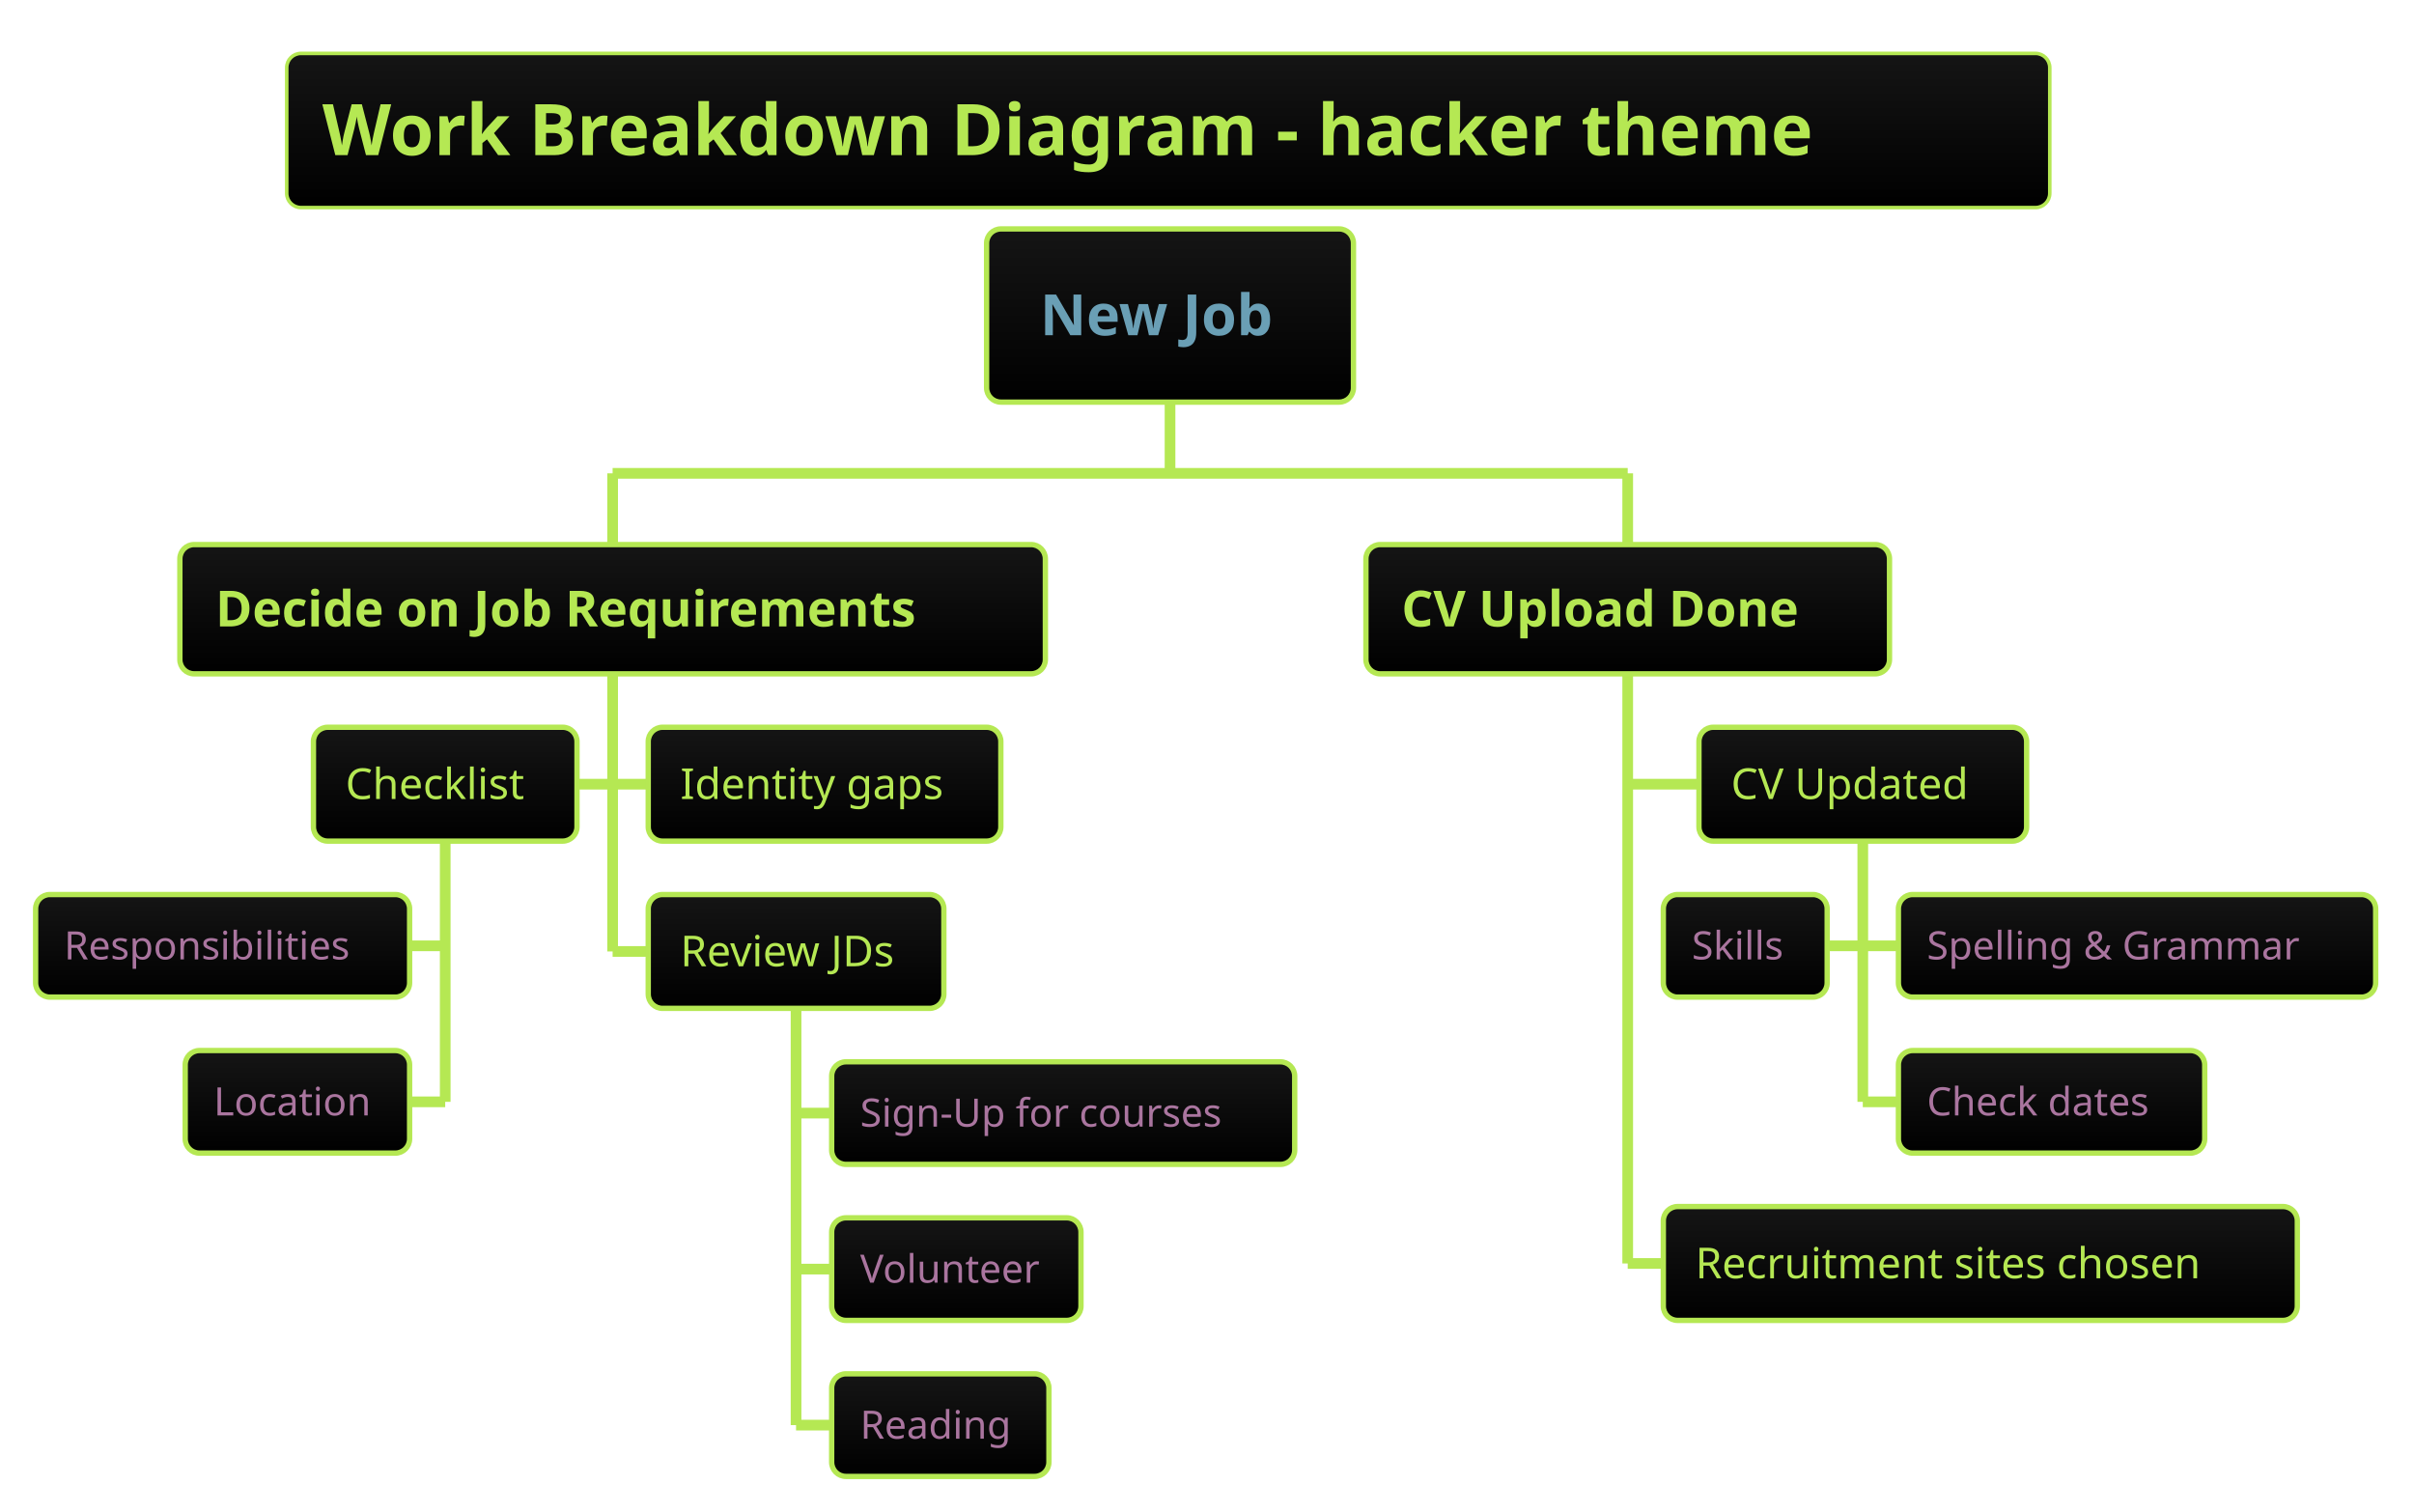
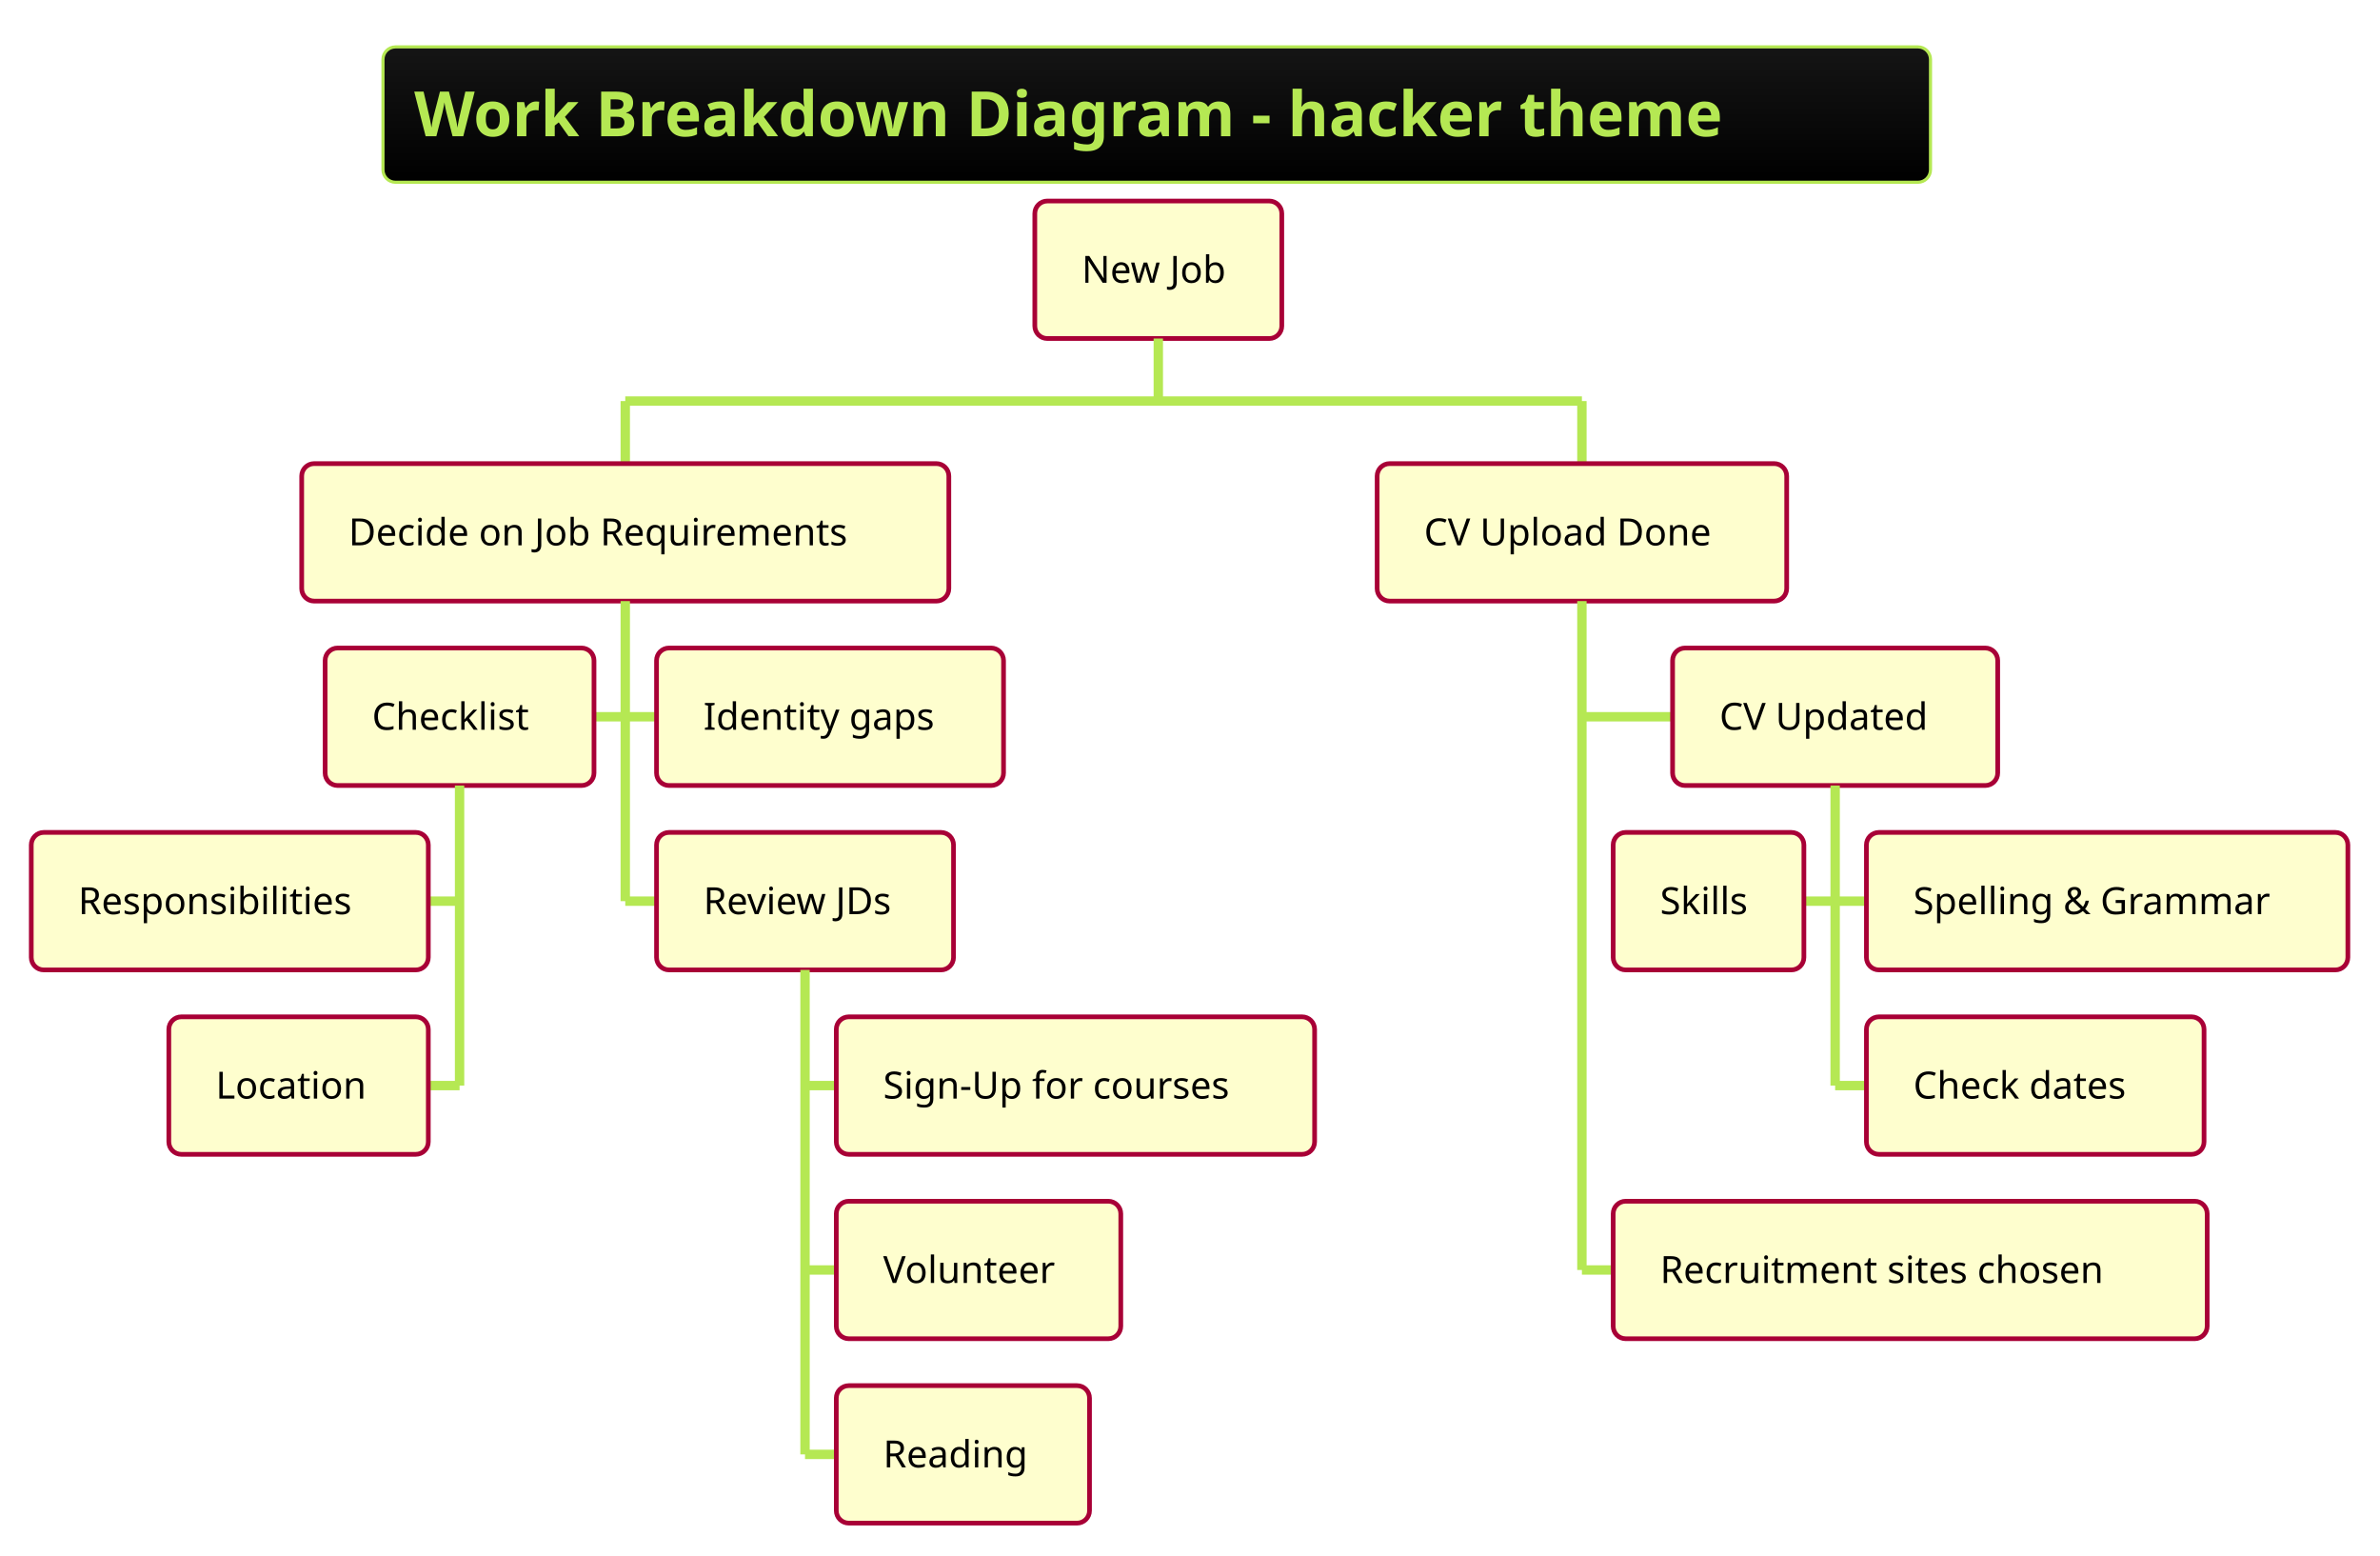
- <svg xmlns="http://www.w3.org/2000/svg" contentScriptType="application/ecmascript" contentStyleType="text/css" height="442.708px" preserveAspectRatio="none" style="width:706px;height:442px;" version="1.1" viewBox="0 0 706 442" width="706.25px" zoomAndPan="magnify">
+ <svg xmlns="http://www.w3.org/2000/svg" contentScriptType="application/ecmascript" contentStyleType="text/css" height="518.75px" preserveAspectRatio="none" style="width:793px;height:518px;" version="1.1" viewBox="0 0 793 518" width="793.75px" zoomAndPan="magnify">
  <defs>
-     <linearGradient id="gu4i08599r3ko0" x1="50%" x2="50%" y1="0%" y2="100%">
+     <linearGradient id="g67gc6ee36lei0" x1="50%" x2="50%" y1="0%" y2="100%">
      <stop offset="0%" stop-color="#151515" />
      <stop offset="100%" stop-color="#000000" />
    </linearGradient>
  </defs>
  <g>
-     <rect fill="url(#gu4i08599r3ko0)" height="45.085" rx="4.167" ry="4.167" style="stroke: #B5E853; stroke-width: 1.042;" width="515.625" x="83.854" y="15.625" />
-     <text fill="#B5E853" font-family="&quot;Verdana&quot;" font-size="20.833" font-weight="bold" lengthAdjust="spacingAndGlyphs" textLength="494.792" x="94.271" y="45.38">Work Breakdown Diagram - hacker theme</text>
-     <rect fill="url(#gu4i08599r3ko0)" height="50.651" rx="4.167" ry="4.167" style="stroke: #B5E853; stroke-width: 1.562;" width="107.292" x="288.542" y="66.96" />
-     <text fill="#6A9FB5" font-family="&quot;Verdana&quot;" font-size="16.667" font-weight="bold" lengthAdjust="spacingAndGlyphs" textLength="76.042" x="304.167" y="98.055">New Job</text>
-     <line style="stroke: #B5E853; stroke-width: 3.125;" x1="342.188" x2="342.188" y1="117.611" y2="138.444" />
-     <line style="stroke: #B5E853; stroke-width: 3.125;" x1="179.167" x2="179.167" y1="138.444" y2="159.277" />
-     <rect fill="url(#gu4i08599r3ko0)" height="37.809" rx="4.167" ry="4.167" style="stroke: #B5E853; stroke-width: 1.562;" width="253.125" x="52.604" y="159.277" />
-     <text fill="#B5E853" font-family="&quot;Verdana&quot;" font-size="14.583" font-weight="bold" lengthAdjust="spacingAndGlyphs" textLength="232.292" x="63.021" y="183.231">Decide on Job Requirements</text>
-     <line style="stroke: #B5E853; stroke-width: 3.125;" x1="168.75" x2="179.167" y1="229.362" y2="229.362" />
-     <rect fill="url(#gu4i08599r3ko0)" height="33.301" rx="4.167" ry="4.167" style="stroke: #B5E853; stroke-width: 1.562;" width="77.083" x="91.667" y="212.712" />
-     <text fill="#B5E853" font-family="&quot;Verdana&quot;" font-size="12.5" lengthAdjust="spacingAndGlyphs" textLength="58.333" x="101.042" y="233.689">Checklist</text>
-     <line style="stroke: #B5E853; stroke-width: 3.125;" x1="119.792" x2="130.208" y1="276.64" y2="276.64" />
-     <rect fill="url(#gu4i08599r3ko0)" height="30.005" rx="4.167" ry="4.167" style="stroke: #B5E853; stroke-width: 1.562;" width="109.375" x="10.417" y="261.637" />
-     <text fill="#AA759F" font-family="&quot;Verdana&quot;" font-size="11.458" lengthAdjust="spacingAndGlyphs" textLength="92.708" x="18.75" y="280.607">Responsibilities</text>
-     <line style="stroke: #B5E853; stroke-width: 3.125;" x1="119.792" x2="130.208" y1="322.27" y2="322.27" />
-     <rect fill="url(#gu4i08599r3ko0)" height="30.005" rx="4.167" ry="4.167" style="stroke: #B5E853; stroke-width: 1.562;" width="65.625" x="54.167" y="307.267" />
-     <text fill="#AA759F" font-family="&quot;Verdana&quot;" font-size="11.458" lengthAdjust="spacingAndGlyphs" textLength="48.958" x="62.5" y="326.236">Location</text>
-     <line style="stroke: #B5E853; stroke-width: 3.125;" x1="130.208" x2="130.208" y1="246.012" y2="322.27" />
-     <line style="stroke: #B5E853; stroke-width: 3.125;" x1="179.167" x2="189.583" y1="229.362" y2="229.362" />
-     <rect fill="url(#gu4i08599r3ko0)" height="33.301" rx="4.167" ry="4.167" style="stroke: #B5E853; stroke-width: 1.562;" width="103.125" x="189.583" y="212.712" />
-     <text fill="#B5E853" font-family="&quot;Verdana&quot;" font-size="12.5" lengthAdjust="spacingAndGlyphs" textLength="84.375" x="198.958" y="233.689">Identity gaps</text>
-     <line style="stroke: #B5E853; stroke-width: 3.125;" x1="179.167" x2="189.583" y1="278.288" y2="278.288" />
-     <rect fill="url(#gu4i08599r3ko0)" height="33.301" rx="4.167" ry="4.167" style="stroke: #B5E853; stroke-width: 1.562;" width="86.458" x="189.583" y="261.637" />
-     <text fill="#B5E853" font-family="&quot;Verdana&quot;" font-size="12.5" lengthAdjust="spacingAndGlyphs" textLength="67.708" x="198.958" y="282.615">Review JDs</text>
-     <line style="stroke: #B5E853; stroke-width: 3.125;" x1="232.812" x2="243.229" y1="325.566" y2="325.566" />
-     <rect fill="url(#gu4i08599r3ko0)" height="30.005" rx="4.167" ry="4.167" style="stroke: #B5E853; stroke-width: 1.562;" width="135.417" x="243.229" y="310.563" />
-     <text fill="#AA759F" font-family="&quot;Verdana&quot;" font-size="11.458" lengthAdjust="spacingAndGlyphs" textLength="118.75" x="251.562" y="329.532">Sign-Up for courses</text>
-     <line style="stroke: #B5E853; stroke-width: 3.125;" x1="232.812" x2="243.229" y1="371.195" y2="371.195" />
-     <rect fill="url(#gu4i08599r3ko0)" height="30.005" rx="4.167" ry="4.167" style="stroke: #B5E853; stroke-width: 1.562;" width="72.917" x="243.229" y="356.193" />
-     <text fill="#AA759F" font-family="&quot;Verdana&quot;" font-size="11.458" lengthAdjust="spacingAndGlyphs" textLength="56.25" x="251.562" y="375.162">Volunteer</text>
-     <line style="stroke: #B5E853; stroke-width: 3.125;" x1="232.812" x2="243.229" y1="416.825" y2="416.825" />
-     <rect fill="url(#gu4i08599r3ko0)" height="30.005" rx="4.167" ry="4.167" style="stroke: #B5E853; stroke-width: 1.562;" width="63.542" x="243.229" y="401.823" />
-     <text fill="#AA759F" font-family="&quot;Verdana&quot;" font-size="11.458" lengthAdjust="spacingAndGlyphs" textLength="46.875" x="251.562" y="420.792">Reading</text>
-     <line style="stroke: #B5E853; stroke-width: 3.125;" x1="232.812" x2="232.812" y1="294.938" y2="416.825" />
-     <line style="stroke: #B5E853; stroke-width: 3.125;" x1="179.167" x2="179.167" y1="197.087" y2="278.288" />
-     <line style="stroke: #B5E853; stroke-width: 3.125;" x1="476.042" x2="476.042" y1="138.444" y2="159.277" />
-     <rect fill="url(#gu4i08599r3ko0)" height="37.809" rx="4.167" ry="4.167" style="stroke: #B5E853; stroke-width: 1.562;" width="153.125" x="399.479" y="159.277" />
-     <text fill="#B5E853" font-family="&quot;Verdana&quot;" font-size="14.583" font-weight="bold" lengthAdjust="spacingAndGlyphs" textLength="132.292" x="409.896" y="183.231">CV Upload Done</text>
-     <line style="stroke: #B5E853; stroke-width: 3.125;" x1="476.042" x2="496.875" y1="229.362" y2="229.362" />
-     <rect fill="url(#gu4i08599r3ko0)" height="33.301" rx="4.167" ry="4.167" style="stroke: #B5E853; stroke-width: 1.562;" width="95.833" x="496.875" y="212.712" />
-     <text fill="#B5E853" font-family="&quot;Verdana&quot;" font-size="12.5" lengthAdjust="spacingAndGlyphs" textLength="77.083" x="506.25" y="233.689">CV Updated</text>
-     <line style="stroke: #B5E853; stroke-width: 3.125;" x1="534.375" x2="544.792" y1="276.64" y2="276.64" />
-     <rect fill="url(#gu4i08599r3ko0)" height="30.005" rx="4.167" ry="4.167" style="stroke: #B5E853; stroke-width: 1.562;" width="47.917" x="486.458" y="261.637" />
-     <text fill="#AA759F" font-family="&quot;Verdana&quot;" font-size="11.458" lengthAdjust="spacingAndGlyphs" textLength="31.25" x="494.792" y="280.607">Skills</text>
-     <line style="stroke: #B5E853; stroke-width: 3.125;" x1="544.792" x2="555.208" y1="276.64" y2="276.64" />
-     <rect fill="url(#gu4i08599r3ko0)" height="30.005" rx="4.167" ry="4.167" style="stroke: #B5E853; stroke-width: 1.562;" width="139.583" x="555.208" y="261.637" />
-     <text fill="#AA759F" font-family="&quot;Verdana&quot;" font-size="11.458" lengthAdjust="spacingAndGlyphs" textLength="122.917" x="563.542" y="280.607">Spelling &amp; Grammar</text>
-     <line style="stroke: #B5E853; stroke-width: 3.125;" x1="544.792" x2="555.208" y1="322.27" y2="322.27" />
-     <rect fill="url(#gu4i08599r3ko0)" height="30.005" rx="4.167" ry="4.167" style="stroke: #B5E853; stroke-width: 1.562;" width="89.583" x="555.208" y="307.267" />
-     <text fill="#AA759F" font-family="&quot;Verdana&quot;" font-size="11.458" lengthAdjust="spacingAndGlyphs" textLength="72.917" x="563.542" y="326.236">Check dates</text>
-     <line style="stroke: #B5E853; stroke-width: 3.125;" x1="544.792" x2="544.792" y1="246.012" y2="322.27" />
-     <line style="stroke: #B5E853; stroke-width: 3.125;" x1="476.042" x2="486.458" y1="369.548" y2="369.548" />
-     <rect fill="url(#gu4i08599r3ko0)" height="33.301" rx="4.167" ry="4.167" style="stroke: #B5E853; stroke-width: 1.562;" width="185.417" x="486.458" y="352.897" />
-     <text fill="#B5E853" font-family="&quot;Verdana&quot;" font-size="12.5" lengthAdjust="spacingAndGlyphs" textLength="166.667" x="495.833" y="373.875">Recruitment sites chosen</text>
-     <line style="stroke: #B5E853; stroke-width: 3.125;" x1="476.042" x2="476.042" y1="197.087" y2="369.548" />
-     <line style="stroke: #B5E853; stroke-width: 3.125;" x1="179.167" x2="476.042" y1="138.444" y2="138.444" />
+     <rect fill="url(#g67gc6ee36lei0)" height="45.085" rx="4.167" ry="4.167" style="stroke: #B5E853; stroke-width: 1.042;" width="515.625" x="127.604" y="15.625" />
+     <text fill="#B5E853" font-family="&quot;Verdana&quot;" font-size="20.833" font-weight="bold" lengthAdjust="spacingAndGlyphs" textLength="494.792" x="138.021" y="45.38">Work Breakdown Diagram - hacker theme</text>
+     <rect fill="#FEFECE" height="45.801" rx="4.167" ry="4.167" style="stroke: #A80036; stroke-width: 1.562;" width="82.292" x="344.792" y="66.96" />
+     <text fill="#000000" font-family="&quot;Verdana&quot;" font-size="12.5" lengthAdjust="spacingAndGlyphs" textLength="51.042" x="360.417" y="94.187">New Job</text>
+     <line style="stroke: #B5E853; stroke-width: 3.125;" x1="385.938" x2="385.938" y1="112.76" y2="133.594" />
+     <line style="stroke: #B5E853; stroke-width: 3.125;" x1="208.333" x2="208.333" y1="133.594" y2="154.427" />
+     <rect fill="#FEFECE" height="45.801" rx="4.167" ry="4.167" style="stroke: #A80036; stroke-width: 1.562;" width="215.625" x="100.521" y="154.427" />
+     <text fill="#000000" font-family="&quot;Verdana&quot;" font-size="12.5" lengthAdjust="spacingAndGlyphs" textLength="184.375" x="116.146" y="181.655">Decide on Job Requirements</text>
+     <line style="stroke: #B5E853; stroke-width: 3.125;" x1="197.917" x2="208.333" y1="238.753" y2="238.753" />
+     <rect fill="#FEFECE" height="45.801" rx="4.167" ry="4.167" style="stroke: #A80036; stroke-width: 1.562;" width="89.583" x="108.333" y="215.853" />
+     <text fill="#000000" font-family="&quot;Verdana&quot;" font-size="12.5" lengthAdjust="spacingAndGlyphs" textLength="58.333" x="123.958" y="243.081">Checklist</text>
+     <line style="stroke: #B5E853; stroke-width: 3.125;" x1="142.708" x2="153.125" y1="300.179" y2="300.179" />
+     <rect fill="#FEFECE" height="45.801" rx="4.167" ry="4.167" style="stroke: #A80036; stroke-width: 1.562;" width="132.292" x="10.417" y="277.279" />
+     <text fill="#000000" font-family="&quot;Verdana&quot;" font-size="12.5" lengthAdjust="spacingAndGlyphs" textLength="101.042" x="26.042" y="304.506">Responsibilities</text>
+     <line style="stroke: #B5E853; stroke-width: 3.125;" x1="142.708" x2="153.125" y1="361.605" y2="361.605" />
+     <rect fill="#FEFECE" height="45.801" rx="4.167" ry="4.167" style="stroke: #A80036; stroke-width: 1.562;" width="86.458" x="56.25" y="338.704" />
+     <text fill="#000000" font-family="&quot;Verdana&quot;" font-size="12.5" lengthAdjust="spacingAndGlyphs" textLength="55.208" x="71.875" y="365.932">Location</text>
+     <line style="stroke: #B5E853; stroke-width: 3.125;" x1="153.125" x2="153.125" y1="261.654" y2="361.605" />
+     <line style="stroke: #B5E853; stroke-width: 3.125;" x1="208.333" x2="218.75" y1="238.753" y2="238.753" />
+     <rect fill="#FEFECE" height="45.801" rx="4.167" ry="4.167" style="stroke: #A80036; stroke-width: 1.562;" width="115.625" x="218.75" y="215.853" />
+     <text fill="#000000" font-family="&quot;Verdana&quot;" font-size="12.5" lengthAdjust="spacingAndGlyphs" textLength="84.375" x="234.375" y="243.081">Identity gaps</text>
+     <line style="stroke: #B5E853; stroke-width: 3.125;" x1="208.333" x2="218.75" y1="300.179" y2="300.179" />
+     <rect fill="#FEFECE" height="45.801" rx="4.167" ry="4.167" style="stroke: #A80036; stroke-width: 1.562;" width="98.958" x="218.75" y="277.279" />
+     <text fill="#000000" font-family="&quot;Verdana&quot;" font-size="12.5" lengthAdjust="spacingAndGlyphs" textLength="67.708" x="234.375" y="304.506">Review JDs</text>
+     <line style="stroke: #B5E853; stroke-width: 3.125;" x1="268.229" x2="278.646" y1="361.605" y2="361.605" />
+     <rect fill="#FEFECE" height="45.801" rx="4.167" ry="4.167" style="stroke: #A80036; stroke-width: 1.562;" width="159.375" x="278.646" y="338.704" />
+     <text fill="#000000" font-family="&quot;Verdana&quot;" font-size="12.5" lengthAdjust="spacingAndGlyphs" textLength="128.125" x="294.271" y="365.932">Sign-Up for courses</text>
+     <line style="stroke: #B5E853; stroke-width: 3.125;" x1="268.229" x2="278.646" y1="423.031" y2="423.031" />
+     <rect fill="#FEFECE" height="45.801" rx="4.167" ry="4.167" style="stroke: #A80036; stroke-width: 1.562;" width="94.792" x="278.646" y="400.13" />
+     <text fill="#000000" font-family="&quot;Verdana&quot;" font-size="12.5" lengthAdjust="spacingAndGlyphs" textLength="63.542" x="294.271" y="427.358">Volunteer</text>
+     <line style="stroke: #B5E853; stroke-width: 3.125;" x1="268.229" x2="278.646" y1="484.456" y2="484.456" />
+     <rect fill="#FEFECE" height="45.801" rx="4.167" ry="4.167" style="stroke: #A80036; stroke-width: 1.562;" width="84.375" x="278.646" y="461.556" />
+     <text fill="#000000" font-family="&quot;Verdana&quot;" font-size="12.5" lengthAdjust="spacingAndGlyphs" textLength="53.125" x="294.271" y="488.784">Reading</text>
+     <line style="stroke: #B5E853; stroke-width: 3.125;" x1="268.229" x2="268.229" y1="323.079" y2="484.456" />
+     <line style="stroke: #B5E853; stroke-width: 3.125;" x1="208.333" x2="208.333" y1="200.228" y2="300.179" />
+     <line style="stroke: #B5E853; stroke-width: 3.125;" x1="527.083" x2="527.083" y1="133.594" y2="154.427" />
+     <rect fill="#FEFECE" height="45.801" rx="4.167" ry="4.167" style="stroke: #A80036; stroke-width: 1.562;" width="136.458" x="458.854" y="154.427" />
+     <text fill="#000000" font-family="&quot;Verdana&quot;" font-size="12.5" lengthAdjust="spacingAndGlyphs" textLength="105.208" x="474.479" y="181.655">CV Upload Done</text>
+     <line style="stroke: #B5E853; stroke-width: 3.125;" x1="527.083" x2="557.292" y1="238.753" y2="238.753" />
+     <rect fill="#FEFECE" height="45.801" rx="4.167" ry="4.167" style="stroke: #A80036; stroke-width: 1.562;" width="108.333" x="557.292" y="215.853" />
+     <text fill="#000000" font-family="&quot;Verdana&quot;" font-size="12.5" lengthAdjust="spacingAndGlyphs" textLength="77.083" x="572.917" y="243.081">CV Updated</text>
+     <line style="stroke: #B5E853; stroke-width: 3.125;" x1="601.042" x2="611.458" y1="300.179" y2="300.179" />
+     <rect fill="#FEFECE" height="45.801" rx="4.167" ry="4.167" style="stroke: #A80036; stroke-width: 1.562;" width="63.542" x="537.5" y="277.279" />
+     <text fill="#000000" font-family="&quot;Verdana&quot;" font-size="12.5" lengthAdjust="spacingAndGlyphs" textLength="32.292" x="553.125" y="304.506">Skills</text>
+     <line style="stroke: #B5E853; stroke-width: 3.125;" x1="611.458" x2="621.875" y1="300.179" y2="300.179" />
+     <rect fill="#FEFECE" height="45.801" rx="4.167" ry="4.167" style="stroke: #A80036; stroke-width: 1.562;" width="160.417" x="621.875" y="277.279" />
+     <text fill="#000000" font-family="&quot;Verdana&quot;" font-size="12.5" lengthAdjust="spacingAndGlyphs" textLength="129.167" x="637.5" y="304.506">Spelling &amp; Grammar</text>
+     <line style="stroke: #B5E853; stroke-width: 3.125;" x1="611.458" x2="621.875" y1="361.605" y2="361.605" />
+     <rect fill="#FEFECE" height="45.801" rx="4.167" ry="4.167" style="stroke: #A80036; stroke-width: 1.562;" width="112.5" x="621.875" y="338.704" />
+     <text fill="#000000" font-family="&quot;Verdana&quot;" font-size="12.5" lengthAdjust="spacingAndGlyphs" textLength="81.25" x="637.5" y="365.932">Check dates</text>
+     <line style="stroke: #B5E853; stroke-width: 3.125;" x1="611.458" x2="611.458" y1="261.654" y2="361.605" />
+     <line style="stroke: #B5E853; stroke-width: 3.125;" x1="527.083" x2="537.5" y1="423.031" y2="423.031" />
+     <rect fill="#FEFECE" height="45.801" rx="4.167" ry="4.167" style="stroke: #A80036; stroke-width: 1.562;" width="197.917" x="537.5" y="400.13" />
+     <text fill="#000000" font-family="&quot;Verdana&quot;" font-size="12.5" lengthAdjust="spacingAndGlyphs" textLength="166.667" x="553.125" y="427.358">Recruitment sites chosen</text>
+     <line style="stroke: #B5E853; stroke-width: 3.125;" x1="527.083" x2="527.083" y1="200.228" y2="423.031" />
+     <line style="stroke: #B5E853; stroke-width: 3.125;" x1="208.333" x2="527.083" y1="133.594" y2="133.594" />
  </g>
</svg>
